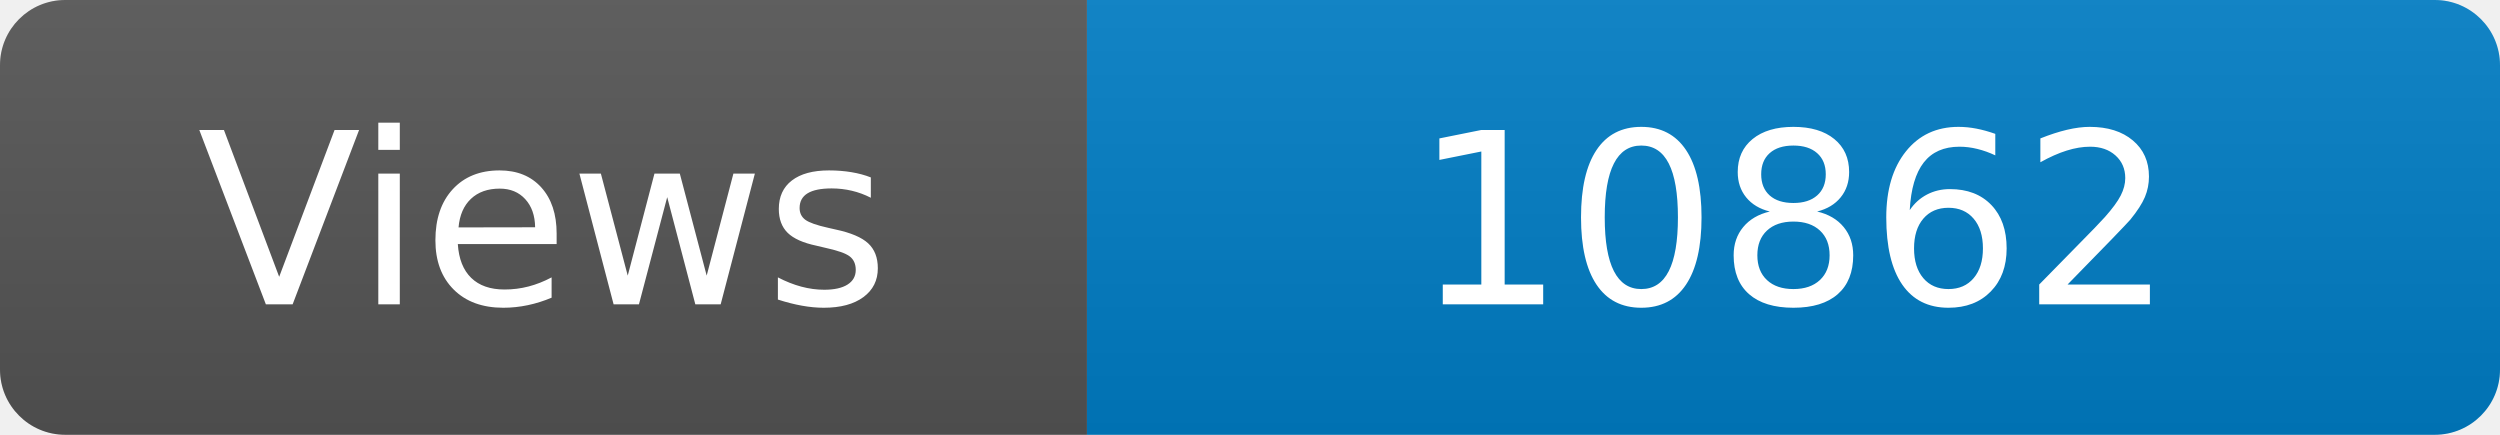
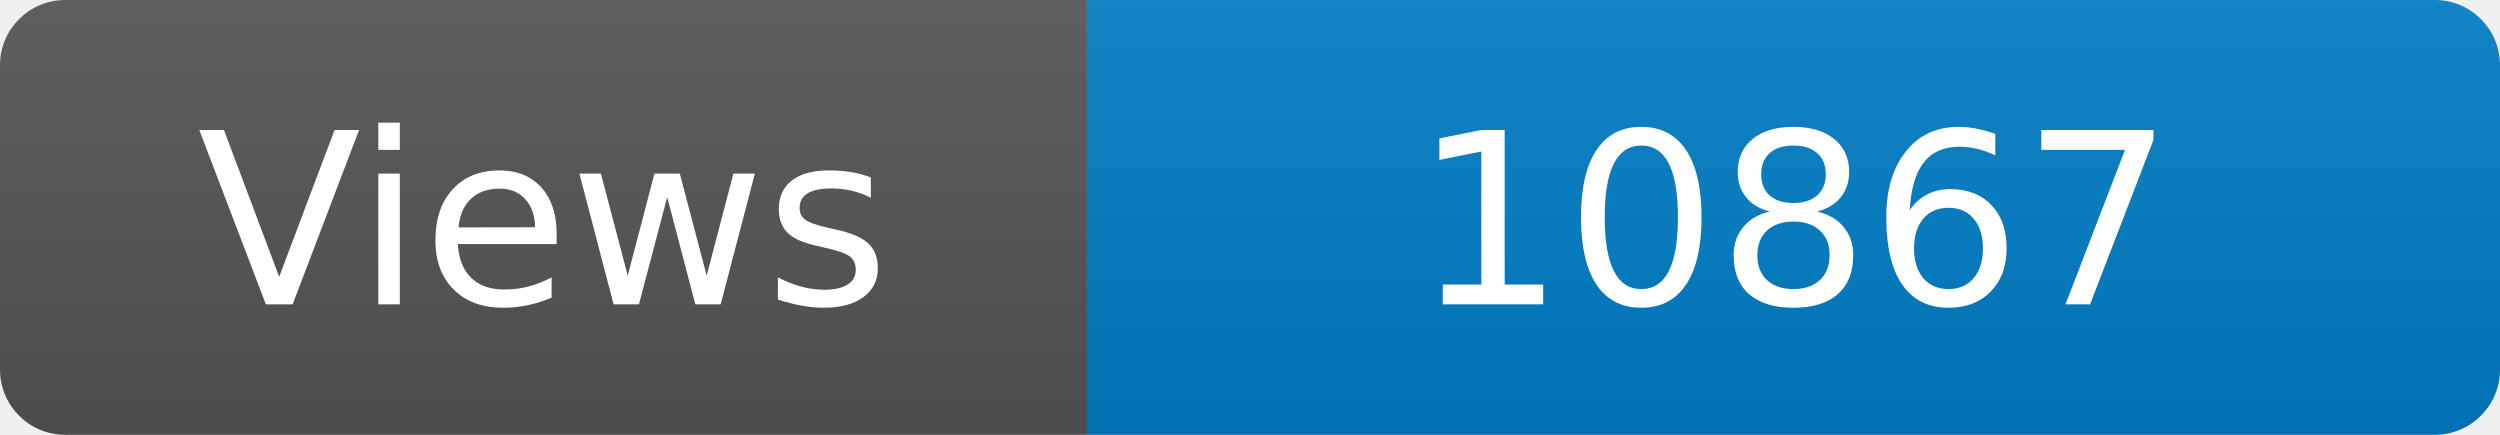
<svg xmlns="http://www.w3.org/2000/svg" width="115" height="20" role="img" aria-label="Maintained?: yes">
  <linearGradient id="s" x2="0" y2="100%">
    <stop offset="0" stop-color="#bbb" stop-opacity=".1" />
    <stop offset="1" stop-opacity=".1" />
  </linearGradient>
  <clipPath id="r">
    <rect width="115" height="20" rx="3" fill="#fff" />
  </clipPath>
  <g clip-path="url(#r)">
    <rect width="50" height="20" fill="#555" />
    <rect x="50" width="160" height="20" fill="#007ec6" />
    <rect width="115" height="20" fill="url(#s)" />
  </g>
  <g fill="#fff" text-anchor="middle" font-family="Verdana,Geneva,DejaVu Sans,sans-serif" font-size="110">
    <text x="250" y="140" transform="scale(.1)" fill="#fff">Views</text>
-     <text x="825" y="140" transform="scale(.1)" fill="#fff">10862</text>
+     <text x="825" y="140" transform="scale(.1)" fill="#fff">10867</text>
  </g>
</svg>
